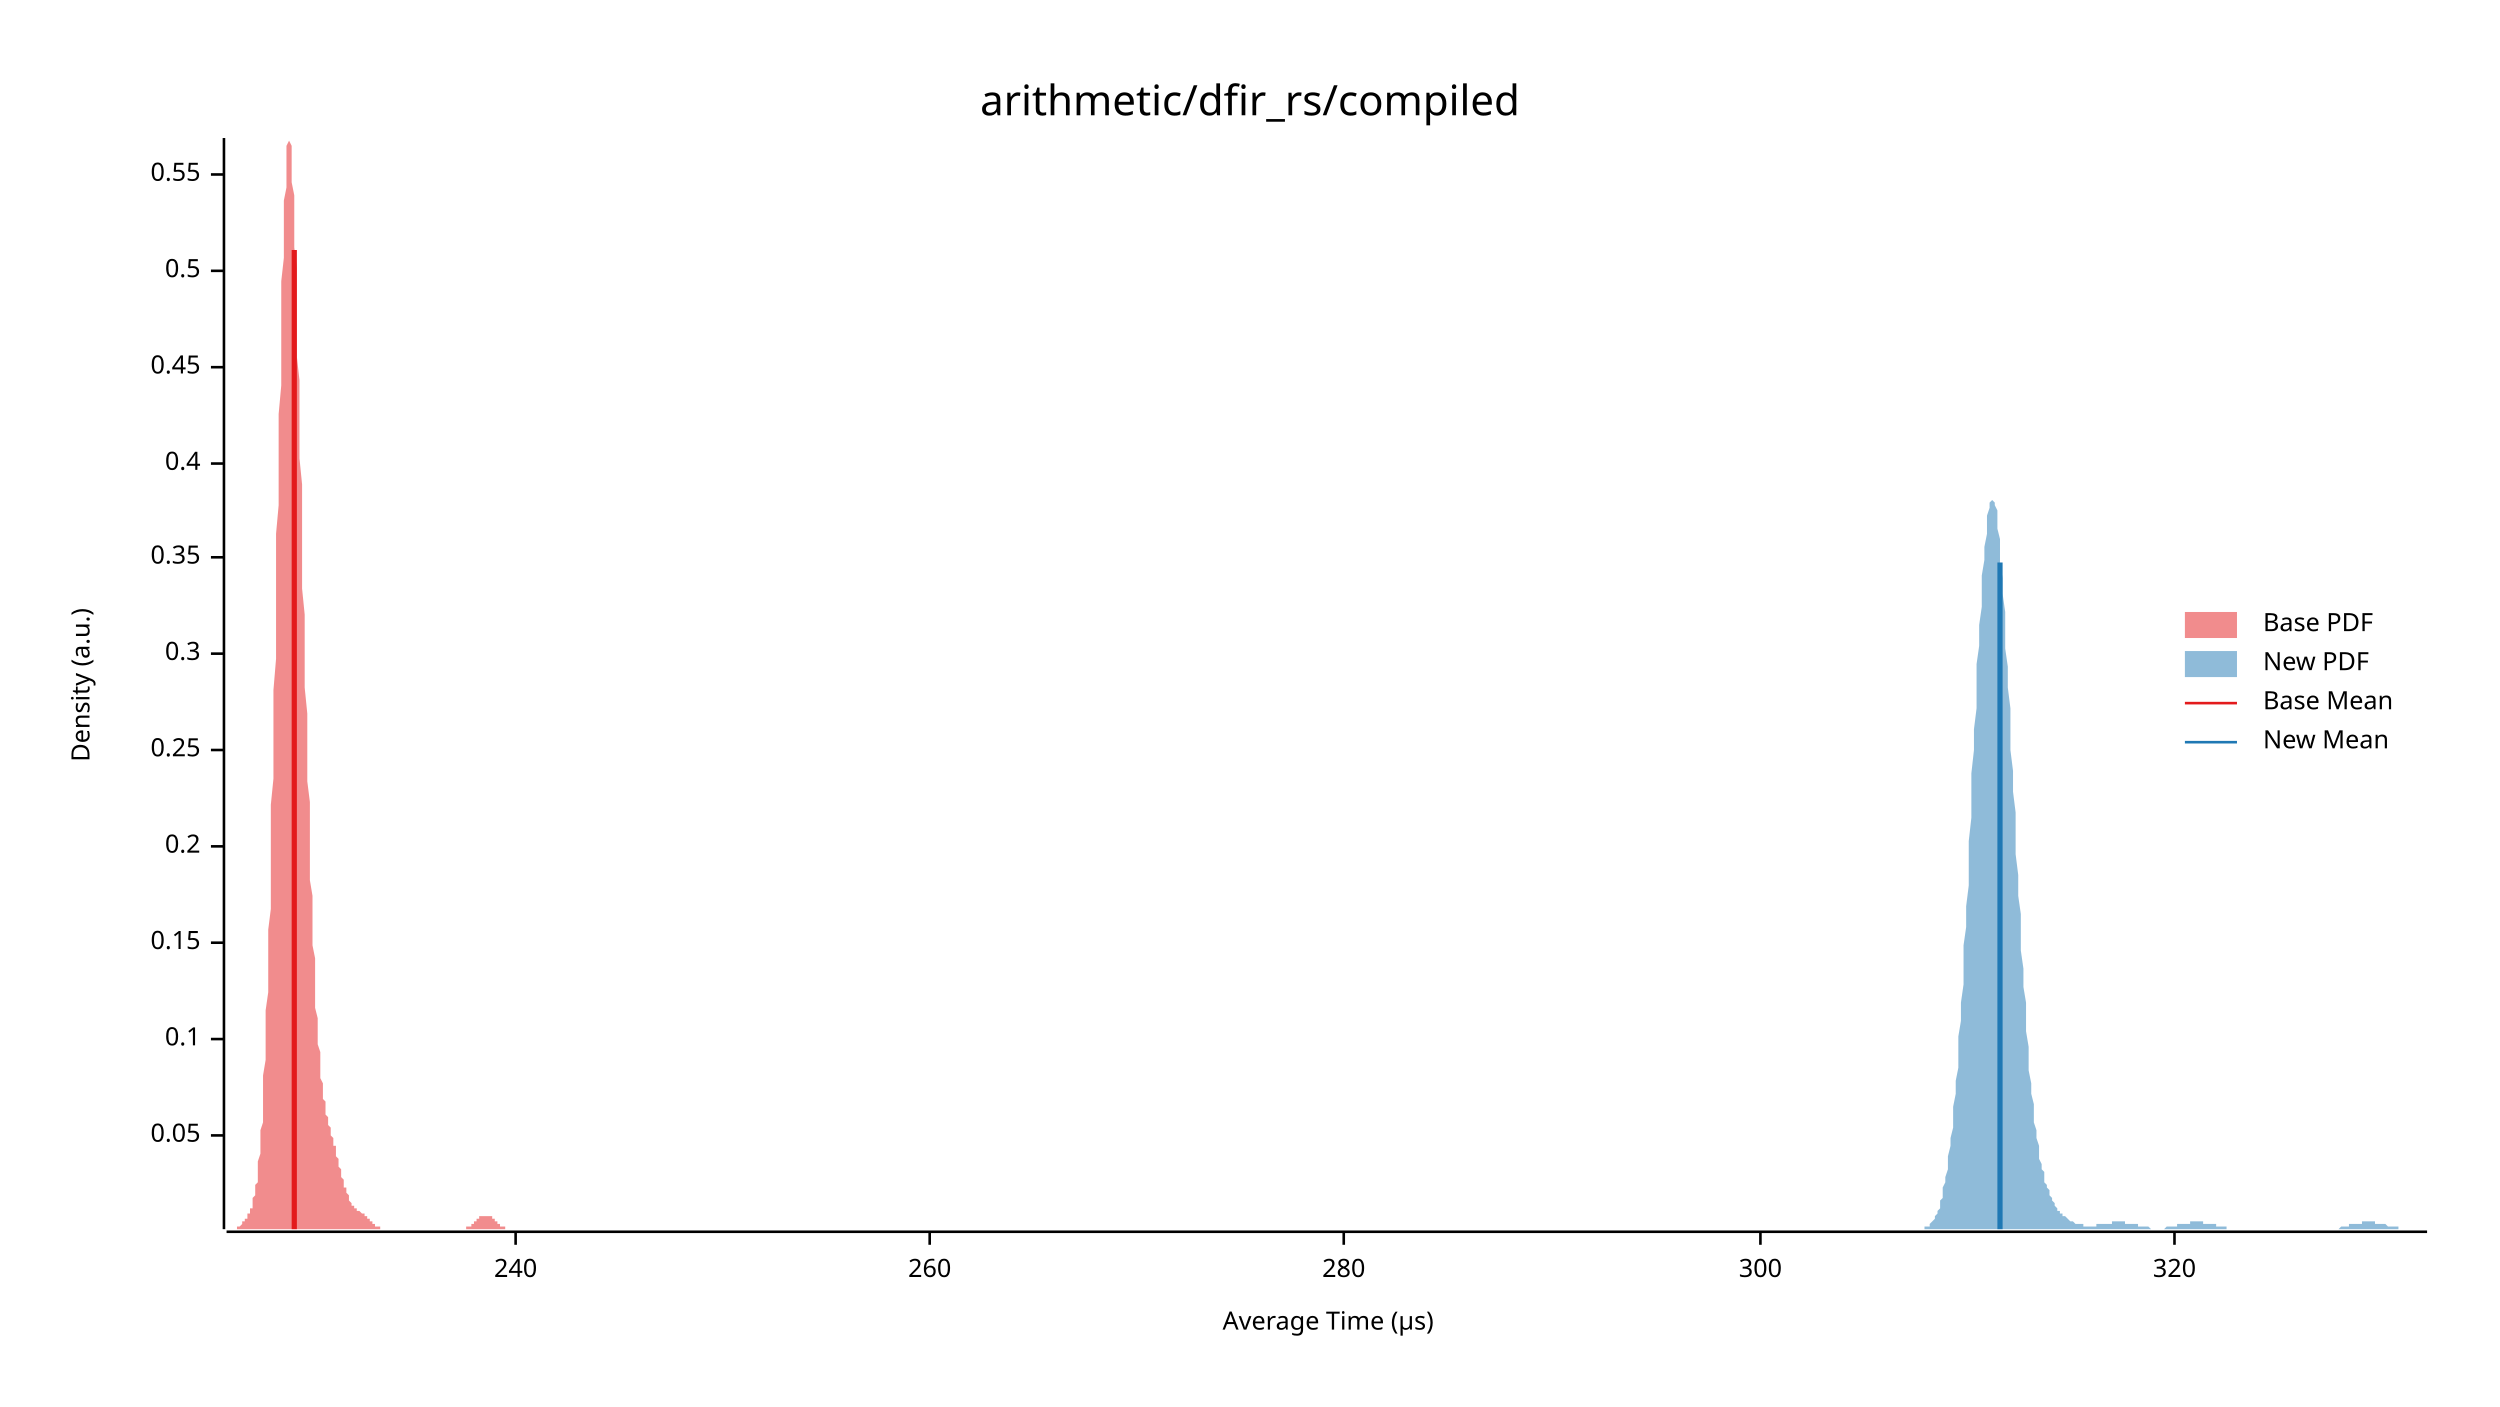
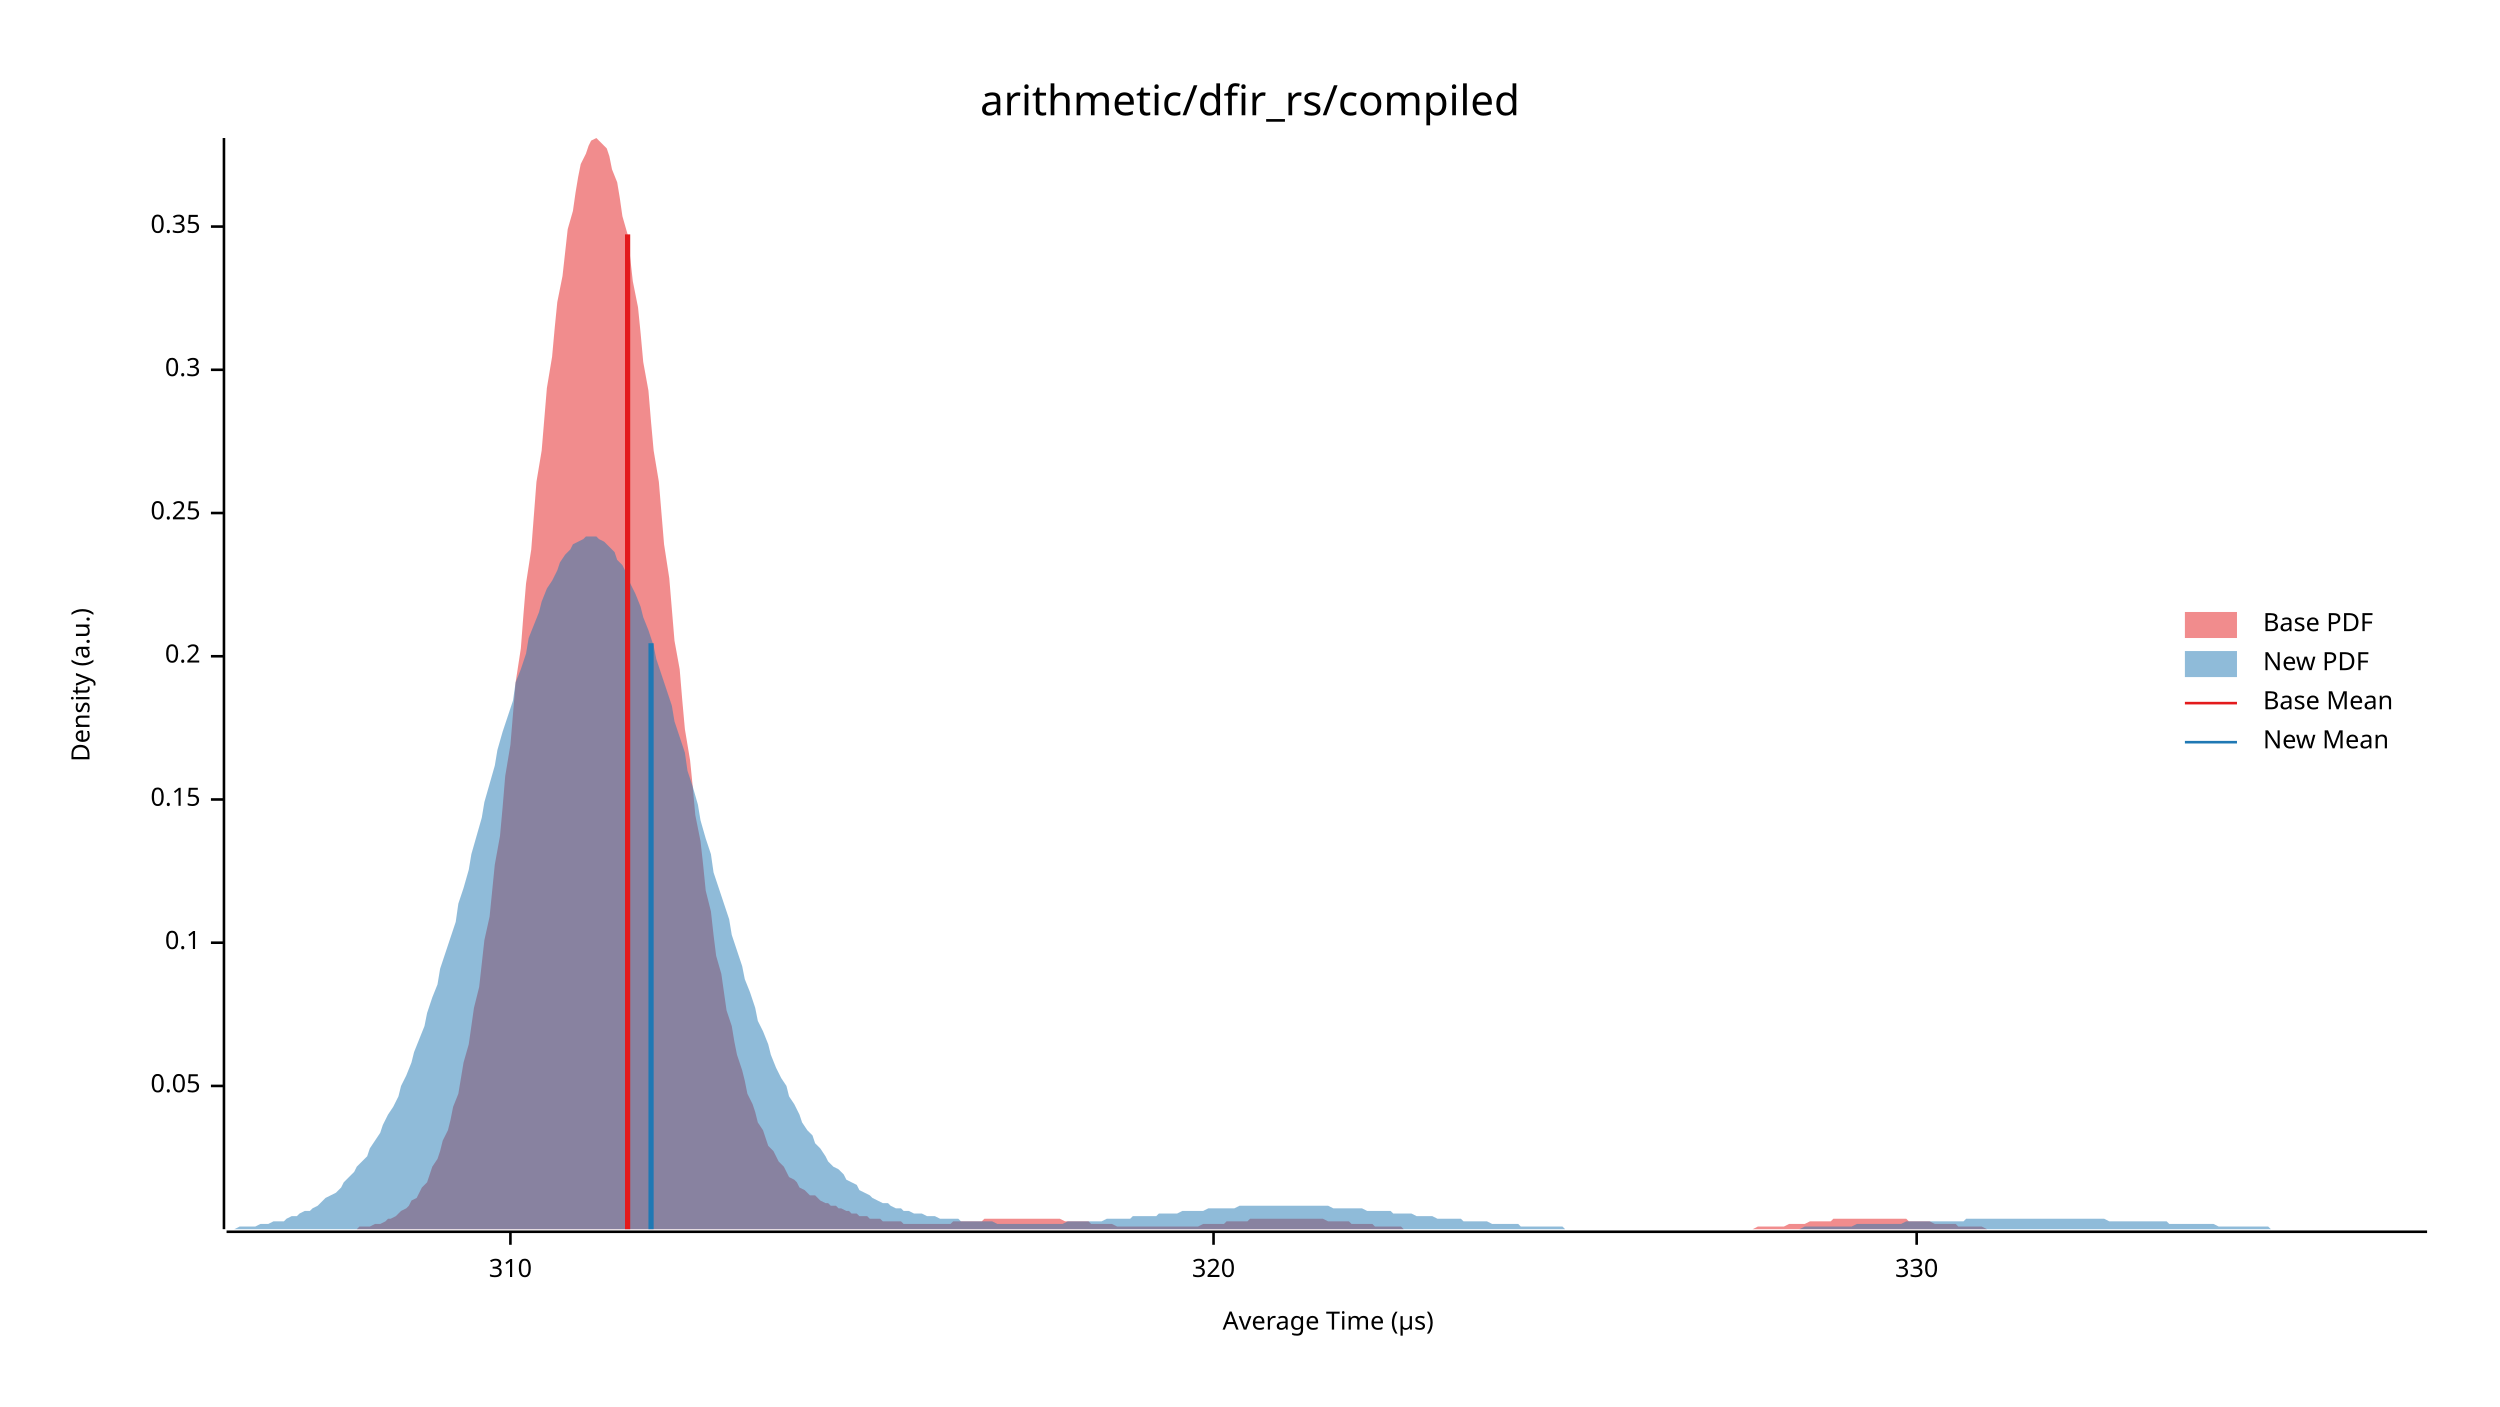
<svg xmlns="http://www.w3.org/2000/svg" width="960" height="540" viewBox="0 0 960 540">
  <text x="480" y="32" dy="0.76em" text-anchor="middle" font-family="sans-serif" font-size="16.129" opacity="1" fill="#000000">
arithmetic/dfir_rs/compiled
</text>
  <text x="27" y="263" dy="0.76em" text-anchor="middle" font-family="sans-serif" font-size="9.677" opacity="1" fill="#000000" transform="rotate(270, 27, 263)">
Density (a.u.)
</text>
  <text x="510" y="513" dy="-0.5ex" text-anchor="middle" font-family="sans-serif" font-size="9.677" opacity="1" fill="#000000">
Average Time (µs)
</text>
  <polyline fill="none" opacity="1" stroke="#000000" stroke-width="1" points="86,53 86,472 " />
-   <text x="77" y="436" dy="0.5ex" text-anchor="end" font-family="sans-serif" font-size="9.677" opacity="1" fill="#000000">
+   <text x="77" y="417" dy="0.5ex" text-anchor="end" font-family="sans-serif" font-size="9.677" opacity="1" fill="#000000">
0.05
</text>
-   <polyline fill="none" opacity="1" stroke="#000000" stroke-width="1" points="81,436 86,436 " />
-   <text x="77" y="399" dy="0.5ex" text-anchor="end" font-family="sans-serif" font-size="9.677" opacity="1" fill="#000000">
+   <polyline fill="none" opacity="1" stroke="#000000" stroke-width="1" points="81,417 86,417 " />
+   <text x="77" y="362" dy="0.5ex" text-anchor="end" font-family="sans-serif" font-size="9.677" opacity="1" fill="#000000">
0.1
</text>
-   <polyline fill="none" opacity="1" stroke="#000000" stroke-width="1" points="81,399 86,399 " />
-   <text x="77" y="362" dy="0.5ex" text-anchor="end" font-family="sans-serif" font-size="9.677" opacity="1" fill="#000000">
+   <polyline fill="none" opacity="1" stroke="#000000" stroke-width="1" points="81,362 86,362 " />
+   <text x="77" y="307" dy="0.5ex" text-anchor="end" font-family="sans-serif" font-size="9.677" opacity="1" fill="#000000">
0.15
</text>
-   <polyline fill="none" opacity="1" stroke="#000000" stroke-width="1" points="81,362 86,362 " />
-   <text x="77" y="325" dy="0.5ex" text-anchor="end" font-family="sans-serif" font-size="9.677" opacity="1" fill="#000000">
+   <polyline fill="none" opacity="1" stroke="#000000" stroke-width="1" points="81,307 86,307 " />
+   <text x="77" y="252" dy="0.5ex" text-anchor="end" font-family="sans-serif" font-size="9.677" opacity="1" fill="#000000">
0.2
</text>
-   <polyline fill="none" opacity="1" stroke="#000000" stroke-width="1" points="81,325 86,325 " />
-   <text x="77" y="288" dy="0.5ex" text-anchor="end" font-family="sans-serif" font-size="9.677" opacity="1" fill="#000000">
+   <polyline fill="none" opacity="1" stroke="#000000" stroke-width="1" points="81,252 86,252 " />
+   <text x="77" y="197" dy="0.5ex" text-anchor="end" font-family="sans-serif" font-size="9.677" opacity="1" fill="#000000">
0.25
</text>
-   <polyline fill="none" opacity="1" stroke="#000000" stroke-width="1" points="81,288 86,288 " />
-   <text x="77" y="251" dy="0.5ex" text-anchor="end" font-family="sans-serif" font-size="9.677" opacity="1" fill="#000000">
+   <polyline fill="none" opacity="1" stroke="#000000" stroke-width="1" points="81,197 86,197 " />
+   <text x="77" y="142" dy="0.5ex" text-anchor="end" font-family="sans-serif" font-size="9.677" opacity="1" fill="#000000">
0.3
</text>
-   <polyline fill="none" opacity="1" stroke="#000000" stroke-width="1" points="81,251 86,251 " />
-   <text x="77" y="214" dy="0.5ex" text-anchor="end" font-family="sans-serif" font-size="9.677" opacity="1" fill="#000000">
+   <polyline fill="none" opacity="1" stroke="#000000" stroke-width="1" points="81,142 86,142 " />
+   <text x="77" y="87" dy="0.5ex" text-anchor="end" font-family="sans-serif" font-size="9.677" opacity="1" fill="#000000">
0.35
</text>
-   <polyline fill="none" opacity="1" stroke="#000000" stroke-width="1" points="81,214 86,214 " />
-   <text x="77" y="178" dy="0.5ex" text-anchor="end" font-family="sans-serif" font-size="9.677" opacity="1" fill="#000000">
- 0.4
+   <polyline fill="none" opacity="1" stroke="#000000" stroke-width="1" points="81,87 86,87 " />
+   <polyline fill="none" opacity="1" stroke="#000000" stroke-width="1" points="87,473 932,473 " />
+   <text x="196" y="483" dy="0.76em" text-anchor="middle" font-family="sans-serif" font-size="9.677" opacity="1" fill="#000000">
+ 310
</text>
-   <polyline fill="none" opacity="1" stroke="#000000" stroke-width="1" points="81,178 86,178 " />
-   <text x="77" y="141" dy="0.5ex" text-anchor="end" font-family="sans-serif" font-size="9.677" opacity="1" fill="#000000">
- 0.45
- </text>
-   <polyline fill="none" opacity="1" stroke="#000000" stroke-width="1" points="81,141 86,141 " />
-   <text x="77" y="104" dy="0.5ex" text-anchor="end" font-family="sans-serif" font-size="9.677" opacity="1" fill="#000000">
- 0.5
- </text>
-   <polyline fill="none" opacity="1" stroke="#000000" stroke-width="1" points="81,104 86,104 " />
-   <text x="77" y="67" dy="0.5ex" text-anchor="end" font-family="sans-serif" font-size="9.677" opacity="1" fill="#000000">
- 0.55
- </text>
-   <polyline fill="none" opacity="1" stroke="#000000" stroke-width="1" points="81,67 86,67 " />
-   <polyline fill="none" opacity="1" stroke="#000000" stroke-width="1" points="87,473 932,473 " />
-   <text x="198" y="483" dy="0.76em" text-anchor="middle" font-family="sans-serif" font-size="9.677" opacity="1" fill="#000000">
- 240
- </text>
-   <polyline fill="none" opacity="1" stroke="#000000" stroke-width="1" points="198,473 198,478 " />
-   <text x="357" y="483" dy="0.76em" text-anchor="middle" font-family="sans-serif" font-size="9.677" opacity="1" fill="#000000">
- 260
- </text>
-   <polyline fill="none" opacity="1" stroke="#000000" stroke-width="1" points="357,473 357,478 " />
-   <text x="516" y="483" dy="0.76em" text-anchor="middle" font-family="sans-serif" font-size="9.677" opacity="1" fill="#000000">
- 280
- </text>
-   <polyline fill="none" opacity="1" stroke="#000000" stroke-width="1" points="516,473 516,478 " />
-   <text x="676" y="483" dy="0.76em" text-anchor="middle" font-family="sans-serif" font-size="9.677" opacity="1" fill="#000000">
- 300
- </text>
-   <polyline fill="none" opacity="1" stroke="#000000" stroke-width="1" points="676,473 676,478 " />
-   <text x="835" y="483" dy="0.76em" text-anchor="middle" font-family="sans-serif" font-size="9.677" opacity="1" fill="#000000">
+   <polyline fill="none" opacity="1" stroke="#000000" stroke-width="1" points="196,473 196,478 " />
+   <text x="466" y="483" dy="0.76em" text-anchor="middle" font-family="sans-serif" font-size="9.677" opacity="1" fill="#000000">
320
</text>
-   <polyline fill="none" opacity="1" stroke="#000000" stroke-width="1" points="835,473 835,478 " />
-   <polygon opacity="0.5" fill="#E31A1C" points="87,472 87,472 87,472 87,472 87,472 88,472 88,472 88,472 88,472 89,472 89,472 89,472 89,472 89,472 90,472 90,472 90,472 90,472 91,472 91,472 91,471 91,471 91,471 92,471 92,471 92,471 92,471 93,470 93,470 93,470 93,470 93,469 94,469 94,469 94,469 94,468 95,468 95,468 95,467 95,467 95,466 96,466 96,465 96,465 96,464 97,464 97,463 97,462 97,461 97,460 98,459 98,458 98,457 98,455 99,454 99,452 99,450 99,448 99,446 100,443 100,441 100,438 100,434 101,431 101,427 101,422 101,418 101,413 102,407 102,401 102,395 102,388 103,381 103,374 103,366 103,357 104,349 104,339 104,330 104,320 104,309 105,299 105,288 105,276 105,265 106,253 106,241 106,229 106,217 106,205 107,194 107,182 107,170 107,159 108,148 108,137 108,127 108,117 108,108 109,99 109,91 109,84 109,77 110,72 110,67 110,62 110,59 110,56 111,54 111,54 111,53 111,54 112,56 112,58 112,61 112,65 112,70 113,75 113,81 113,88 113,95 114,103 114,111 114,119 114,128 114,137 115,146 115,156 115,166 115,176 116,186 116,196 116,206 116,216 116,226 117,236 117,245 117,255 117,264 118,274 118,282 118,291 118,300 119,308 119,316 119,323 119,331 119,338 120,344 120,351 120,357 120,363 121,368 121,373 121,378 121,383 121,387 122,391 122,395 122,398 122,401 123,404 123,407 123,410 123,412 123,414 124,416 124,418 124,420 124,422 125,423 125,424 125,426 125,427 125,428 126,429 126,430 126,431 126,432 127,433 127,434 127,434 127,435 127,436 128,437 128,438 128,439 128,440 129,440 129,441 129,442 129,443 129,444 130,445 130,446 130,447 130,448 131,449 131,450 131,451 131,451 131,452 132,453 132,454 132,455 132,456 133,456 133,457 133,458 133,458 134,459 134,460 134,460 134,461 134,461 135,462 135,462 135,462 135,463 136,463 136,463 136,463 136,464 136,464 137,464 137,464 137,465 137,465 138,465 138,465 138,465 138,465 138,465 139,466 139,466 139,466 139,466 140,466 140,466 140,467 140,467 140,467 141,467 141,467 141,468 141,468 142,468 142,468 142,469 142,469 142,469 143,469 143,469 143,470 143,470 144,470 144,470 144,470 144,471 144,471 145,471 145,471 145,471 145,471 146,471 146,471 146,472 146,472 146,472 147,472 147,472 147,472 147,472 148,472 148,472 148,472 148,472 148,472 149,472 149,472 149,472 149,472 150,472 150,472 150,472 150,472 151,472 151,472 151,472 151,472 151,472 152,472 152,472 152,472 152,472 153,472 153,472 153,472 153,472 153,472 154,472 154,472 154,472 154,472 155,472 155,472 155,472 155,472 155,472 156,472 156,472 156,472 156,472 157,472 157,472 157,472 157,472 157,472 158,472 158,472 158,472 158,472 159,472 159,472 159,472 159,472 159,472 160,472 160,472 160,472 160,472 161,472 161,472 161,472 161,472 161,472 162,472 162,472 162,472 162,472 163,472 163,472 163,472 163,472 163,472 164,472 164,472 164,472 164,472 165,472 165,472 165,472 165,472 166,472 166,472 166,472 166,472 166,472 167,472 167,472 167,472 167,472 168,472 168,472 168,472 168,472 168,472 169,472 169,472 169,472 169,472 170,472 170,472 170,472 170,472 170,472 171,472 171,472 171,472 171,472 172,472 172,472 172,472 172,472 172,472 173,472 173,472 173,472 173,472 174,472 174,472 174,472 174,472 174,472 175,472 175,472 175,472 175,472 176,472 176,472 176,472 176,472 176,472 177,472 177,472 177,472 177,472 178,472 178,472 178,472 178,472 178,472 179,472 179,472 179,471 179,471 180,471 180,471 180,471 180,471 181,471 181,470 181,470 181,470 181,470 182,470 182,469 182,469 182,469 183,469 183,469 183,468 183,468 183,468 184,468 184,468 184,467 184,467 185,467 185,467 185,467 185,467 185,467 186,467 186,467 186,467 186,467 187,467 187,467 187,467 187,467 187,467 188,467 188,467 188,467 188,467 189,467 189,468 189,468 189,468 189,468 190,468 190,468 190,469 190,469 191,469 191,469 191,470 191,470 191,470 192,470 192,470 192,470 192,471 193,471 193,471 193,471 193,471 193,471 194,471 194,472 194,472 194,472 195,472 195,472 195,472 195,472 196,472 196,472 196,472 196,472 196,472 197,472 197,472 197,472 197,472 198,472 198,472 198,472 198,472 198,472 87,472 " />
-   <polygon opacity="0.5" fill="#1F78B4" points="735,472 736,472 736,472 737,472 737,472 737,472 738,472 738,472 739,472 739,471 739,471 740,471 740,471 741,471 741,470 741,470 742,469 742,469 743,468 743,468 743,467 744,466 744,465 745,464 745,463 745,461 746,460 746,458 746,456 747,454 747,452 748,449 748,447 748,444 749,440 749,437 750,433 750,429 750,425 751,420 751,415 752,410 752,404 752,398 753,392 753,385 754,378 754,371 754,363 755,356 755,348 756,340 756,331 756,323 757,314 757,306 757,297 758,288 758,280 759,272 759,263 759,255 760,248 760,240 761,233 761,227 761,221 762,215 762,210 763,205 763,201 763,198 764,195 764,193 765,192 765,192 765,192 766,193 766,194 767,196 767,199 767,203 768,207 768,211 768,216 769,222 769,228 770,235 770,242 770,249 771,256 771,264 772,272 772,280 772,288 773,296 773,304 774,312 774,320 774,328 775,336 775,344 776,351 776,358 776,365 777,372 777,379 778,385 778,391 778,396 779,402 779,407 779,411 780,416 780,420 781,424 781,428 781,431 782,434 782,437 783,440 783,442 783,445 784,447 784,449 785,450 785,452 785,454 786,455 786,456 787,457 787,458 787,459 788,460 788,461 789,462 789,463 789,463 790,464 790,464 790,465 791,465 791,466 792,466 792,466 792,467 793,467 793,467 794,468 794,468 794,468 795,469 795,469 796,469 796,469 796,469 797,470 797,470 798,470 798,470 798,470 799,470 799,470 800,470 800,470 800,471 801,471 801,471 801,471 802,471 802,471 803,471 803,471 803,471 804,471 804,471 805,471 805,471 805,470 806,470 806,470 807,470 807,470 807,470 808,470 808,470 809,470 809,470 809,470 810,470 810,470 811,470 811,469 811,469 812,469 812,469 812,469 813,469 813,469 814,469 814,469 814,469 815,469 815,469 816,469 816,469 816,470 817,470 817,470 818,470 818,470 818,470 819,470 819,470 820,470 820,470 820,470 821,470 821,471 822,471 822,471 822,471 823,471 823,471 823,471 824,471 824,471 825,471 825,471 825,471 826,472 826,472 827,472 827,472 827,472 828,472 828,472 829,472 829,472 829,472 830,472 830,472 831,472 831,472 831,472 832,471 832,471 833,471 833,471 833,471 834,471 834,471 834,471 835,471 835,471 836,471 836,471 836,470 837,470 837,470 838,470 838,470 838,470 839,470 839,470 840,470 840,470 840,470 841,470 841,469 842,469 842,469 842,469 843,469 843,469 844,469 844,469 844,469 845,469 845,469 845,469 846,469 846,470 847,470 847,470 847,470 848,470 848,470 849,470 849,470 849,470 850,470 850,470 851,470 851,471 851,471 852,471 852,471 853,471 853,471 853,471 854,471 854,471 855,471 855,472 855,472 856,472 856,472 856,472 857,472 857,472 858,472 858,472 858,472 859,472 859,472 860,472 860,472 860,472 861,472 861,472 862,472 862,472 862,472 863,472 863,472 864,472 864,472 864,472 865,472 865,472 866,472 866,472 866,472 867,472 867,472 867,472 868,472 868,472 869,472 869,472 869,472 870,472 870,472 871,472 871,472 871,472 872,472 872,472 873,472 873,472 873,472 874,472 874,472 875,472 875,472 875,472 876,472 876,472 877,472 877,472 877,472 878,472 878,472 878,472 879,472 879,472 880,472 880,472 880,472 881,472 881,472 882,472 882,472 882,472 883,472 883,472 884,472 884,472 884,472 885,472 885,472 886,472 886,472 886,472 887,472 887,472 888,472 888,472 888,472 889,472 889,472 889,472 890,472 890,472 891,472 891,472 891,472 892,472 892,472 893,472 893,472 893,472 894,472 894,472 895,472 895,472 895,472 896,472 896,472 897,472 897,472 897,472 898,472 898,472 899,471 899,471 899,471 900,471 900,471 900,471 901,471 901,471 902,471 902,471 902,470 903,470 903,470 904,470 904,470 904,470 905,470 905,470 906,470 906,470 906,470 907,470 907,469 908,469 908,469 908,469 909,469 909,469 910,469 910,469 910,469 911,469 911,469 911,469 912,469 912,470 913,470 913,470 913,470 914,470 914,470 915,470 915,470 915,470 916,470 916,470 917,471 917,471 917,471 918,471 918,471 919,471 919,471 919,471 920,471 920,471 921,471 921,472 921,472 922,472 922,472 922,472 923,472 923,472 924,472 924,472 924,472 925,472 925,472 926,472 926,472 926,472 927,472 927,472 928,472 928,472 928,472 929,472 929,472 930,472 930,472 930,472 931,472 931,472 932,472 932,472 735,472 " />
-   <polyline fill="none" opacity="1" stroke="#E31A1C" stroke-width="2" points="113,472 113,96 " />
-   <polyline fill="none" opacity="1" stroke="#1F78B4" stroke-width="2" points="768,472 768,216 " />
+   <polyline fill="none" opacity="1" stroke="#000000" stroke-width="1" points="466,473 466,478 " />
+   <text x="736" y="483" dy="0.76em" text-anchor="middle" font-family="sans-serif" font-size="9.677" opacity="1" fill="#000000">
+ 330
+ </text>
+   <polyline fill="none" opacity="1" stroke="#000000" stroke-width="1" points="736,473 736,478 " />
+   <polygon opacity="0.5" fill="#E31A1C" points="129,472 130,472 132,472 133,472 134,472 136,472 137,472 138,471 140,471 141,471 142,471 144,470 145,470 146,470 148,469 149,468 150,468 152,467 153,466 154,465 156,464 157,463 158,461 160,460 161,458 162,456 164,454 165,451 166,448 168,445 169,442 170,438 172,434 173,430 174,425 176,420 177,414 178,408 180,401 181,394 182,387 184,379 185,370 186,361 188,352 189,342 190,332 192,321 193,310 194,298 196,286 197,274 198,262 200,249 201,236 202,224 204,211 205,198 206,185 208,173 209,161 210,149 212,137 213,126 214,116 216,106 217,97 218,88 220,81 221,74 222,68 223,63 225,59 226,56 227,54 229,53 230,54 231,55 233,57 234,60 235,65 237,70 238,76 239,83 241,90 242,99 243,108 245,118 246,128 247,139 249,150 250,162 251,173 253,185 254,197 255,209 257,222 258,234 259,246 261,257 262,269 263,280 265,292 266,302 267,313 269,323 270,332 271,342 273,350 274,359 275,367 277,374 278,381 279,388 281,394 282,400 283,405 285,411 286,415 287,420 289,424 290,427 291,431 293,434 294,437 295,440 297,442 298,444 299,446 301,448 302,450 303,452 305,453 306,454 307,456 309,457 310,458 311,459 313,459 314,460 315,461 317,462 318,462 319,463 321,463 322,464 323,464 325,465 326,465 327,466 329,466 330,467 331,467 333,467 334,468 335,468 337,468 338,468 339,469 341,469 342,469 343,469 345,469 346,469 347,470 349,470 350,470 351,470 353,470 354,470 355,470 357,470 358,470 359,470 361,470 362,470 363,470 365,470 366,469 367,469 369,469 370,469 371,469 373,469 374,469 375,469 377,469 378,468 379,468 381,468 382,468 383,468 385,468 386,468 387,468 389,468 390,468 391,468 393,468 394,468 395,468 397,468 398,468 399,468 401,468 402,468 403,468 405,468 406,468 407,468 409,469 410,469 411,469 413,469 414,469 415,469 417,469 418,469 419,470 421,470 422,470 423,470 425,470 426,470 427,470 429,471 430,471 431,471 433,471 434,471 435,471 437,471 438,471 439,471 441,471 442,471 443,471 445,471 446,471 447,471 448,471 450,471 451,471 452,471 454,471 455,471 456,471 458,471 459,471 460,471 462,470 463,470 464,470 466,470 467,470 468,470 470,470 471,469 472,469 474,469 475,469 476,469 478,469 479,469 480,468 482,468 483,468 484,468 486,468 487,468 488,468 490,468 491,468 492,468 494,468 495,468 496,468 498,468 499,468 500,468 502,468 503,468 504,468 506,468 507,468 508,468 510,469 511,469 512,469 514,469 515,469 516,469 518,469 519,470 520,470 522,470 523,470 524,470 526,470 527,470 528,471 530,471 531,471 532,471 534,471 535,471 536,471 538,471 539,472 540,472 542,472 543,472 544,472 546,472 547,472 548,472 550,472 551,472 552,472 554,472 555,472 556,472 558,472 559,472 560,472 562,472 563,472 564,472 566,472 567,472 568,472 570,472 571,472 572,472 574,472 575,472 576,472 578,472 579,472 580,472 582,472 583,472 584,472 586,472 587,472 588,472 590,472 591,472 592,472 594,472 595,472 596,472 598,472 599,472 600,472 602,472 603,472 604,472 606,472 607,472 608,472 610,472 611,472 612,472 614,472 615,472 616,472 618,472 619,472 620,472 622,472 623,472 624,472 626,472 627,472 628,472 630,472 631,472 632,472 634,472 635,472 636,472 638,472 639,472 640,472 642,472 643,472 644,472 646,472 647,472 648,472 650,472 651,472 652,472 654,472 655,472 656,472 658,472 659,472 660,472 662,472 663,472 664,472 666,472 667,472 668,472 669,472 671,472 672,472 673,472 675,471 676,471 677,471 679,471 680,471 681,471 683,471 684,471 685,471 687,470 688,470 689,470 691,470 692,470 693,470 695,469 696,469 697,469 699,469 700,469 701,469 703,469 704,468 705,468 707,468 708,468 709,468 711,468 712,468 713,468 715,468 716,468 717,468 719,468 720,468 721,468 723,468 724,468 725,468 727,468 728,468 729,468 731,468 732,468 733,469 735,469 736,469 737,469 739,469 740,469 741,469 743,470 744,470 745,470 747,470 748,470 749,470 751,470 752,471 753,471 755,471 756,471 757,471 759,471 760,471 761,471 763,472 764,472 765,472 767,472 768,472 769,472 771,472 772,472 773,472 775,472 776,472 777,472 779,472 780,472 781,472 783,472 784,472 785,472 787,472 788,472 789,472 791,472 792,472 793,472 793,472 129,472 " />
+   <polygon opacity="0.5" fill="#1F78B4" points="87,472 88,472 90,472 92,471 93,471 95,471 97,471 98,471 100,470 102,470 103,470 105,469 107,469 109,469 110,468 112,467 114,467 115,466 117,465 119,465 120,464 122,463 124,461 125,460 127,459 129,458 131,456 132,454 134,452 136,450 137,448 139,446 141,444 142,441 144,438 146,435 147,432 149,428 151,425 153,421 154,417 156,413 158,408 159,404 161,399 163,394 164,389 166,383 168,378 169,372 171,366 173,360 175,354 176,347 178,341 180,334 181,328 183,321 185,314 186,308 188,301 190,294 191,288 193,281 195,275 197,269 198,262 200,257 202,251 203,245 205,240 207,235 208,231 210,226 212,223 214,219 215,216 217,213 219,211 220,209 222,208 224,207 225,206 227,206 229,206 230,207 232,208 234,210 236,212 237,215 239,217 241,221 242,224 244,228 246,233 247,237 249,242 251,248 252,253 254,259 256,265 258,271 259,277 261,283 263,289 264,296 266,302 268,309 269,315 271,322 273,328 274,335 276,341 278,347 280,353 281,359 283,365 285,371 286,376 288,381 290,387 291,392 293,396 295,401 296,405 298,410 300,414 302,417 303,421 305,424 307,428 308,431 310,434 312,436 313,439 315,441 317,444 318,446 320,448 322,449 324,451 325,453 327,454 329,455 330,457 332,458 334,459 335,460 337,461 339,462 341,462 342,463 344,464 346,464 347,465 349,465 351,466 352,466 354,466 356,467 357,467 359,467 361,468 363,468 364,468 366,468 368,468 369,469 371,469 373,469 374,469 376,469 378,469 379,469 381,469 383,470 385,470 386,470 388,470 390,470 391,470 393,470 395,470 396,470 398,470 400,470 401,470 403,470 405,470 407,470 408,470 410,469 412,469 413,469 415,469 417,469 418,469 420,469 422,469 423,469 425,468 427,468 429,468 430,468 432,468 434,468 435,467 437,467 439,467 440,467 442,467 444,467 445,466 447,466 449,466 451,466 452,466 454,465 456,465 457,465 459,465 461,465 462,465 464,464 466,464 468,464 469,464 471,464 473,464 474,464 476,463 478,463 479,463 481,463 483,463 484,463 486,463 488,463 490,463 491,463 493,463 495,463 496,463 498,463 500,463 501,463 503,463 505,463 506,463 508,463 510,463 512,464 513,464 515,464 517,464 518,464 520,464 522,464 523,464 525,465 527,465 528,465 530,465 532,465 534,465 535,466 537,466 539,466 540,466 542,466 544,467 545,467 547,467 549,467 550,467 552,468 554,468 556,468 557,468 559,468 561,468 562,469 564,469 566,469 567,469 569,469 571,469 573,470 574,470 576,470 578,470 579,470 581,470 583,470 584,471 586,471 588,471 589,471 591,471 593,471 595,471 596,471 598,471 600,471 601,472 603,472 605,472 606,472 608,472 610,472 611,472 613,472 615,472 617,472 618,472 620,472 622,472 623,472 625,472 627,472 628,472 630,472 632,472 633,472 635,472 637,472 639,472 640,472 642,472 644,472 645,472 647,472 649,472 650,472 652,472 654,472 655,472 657,472 659,472 661,472 662,472 664,472 666,472 667,472 669,472 671,472 672,472 674,472 676,472 677,472 679,472 681,472 683,472 684,472 686,472 688,472 689,472 691,472 693,471 694,471 696,471 698,471 700,471 701,471 703,471 705,471 706,471 708,471 710,471 711,471 713,470 715,470 716,470 718,470 720,470 722,470 723,470 725,470 727,470 728,470 730,470 732,469 733,469 735,469 737,469 738,469 740,469 742,469 744,469 745,469 747,469 749,469 750,469 752,469 754,469 755,468 757,468 759,468 760,468 762,468 764,468 766,468 767,468 769,468 771,468 772,468 774,468 776,468 777,468 779,468 781,468 782,468 784,468 786,468 788,468 789,468 791,468 793,468 794,468 796,468 798,468 799,468 801,468 803,468 804,468 806,468 808,468 810,469 811,469 813,469 815,469 816,469 818,469 820,469 821,469 823,469 825,469 827,469 828,469 830,469 832,469 833,470 835,470 837,470 838,470 840,470 842,470 843,470 845,470 847,470 849,470 850,470 852,471 854,471 855,471 857,471 859,471 860,471 862,471 864,471 865,471 867,471 869,471 871,471 872,472 874,472 876,472 877,472 879,472 881,472 882,472 884,472 886,472 887,472 889,472 891,472 893,472 894,472 896,472 898,472 899,472 901,472 903,472 904,472 906,472 908,472 909,472 911,472 913,472 915,472 916,472 918,472 920,472 921,472 923,472 925,472 926,472 928,472 930,472 932,472 932,472 87,472 " />
+   <polyline fill="none" opacity="1" stroke="#E31A1C" stroke-width="2" points="241,472 241,90 " />
+   <polyline fill="none" opacity="1" stroke="#1F78B4" stroke-width="2" points="250,472 250,247 " />
  <text x="869" y="235" dy="0.76em" text-anchor="start" font-family="sans-serif" font-size="9.677" opacity="1" fill="#000000">
Base PDF
</text>
  <text x="869" y="250" dy="0.76em" text-anchor="start" font-family="sans-serif" font-size="9.677" opacity="1" fill="#000000">
New PDF
</text>
  <text x="869" y="265" dy="0.76em" text-anchor="start" font-family="sans-serif" font-size="9.677" opacity="1" fill="#000000">
Base Mean
</text>
  <text x="869" y="280" dy="0.76em" text-anchor="start" font-family="sans-serif" font-size="9.677" opacity="1" fill="#000000">
New Mean
</text>
  <rect x="839" y="235" width="20" height="10" opacity="0.5" fill="#E31A1C" stroke="none" />
  <rect x="839" y="250" width="20" height="10" opacity="0.5" fill="#1F78B4" stroke="none" />
  <polyline fill="none" opacity="1" stroke="#E31A1C" stroke-width="1" points="839,270 859,270 " />
  <polyline fill="none" opacity="1" stroke="#1F78B4" stroke-width="1" points="839,285 859,285 " />
</svg>
